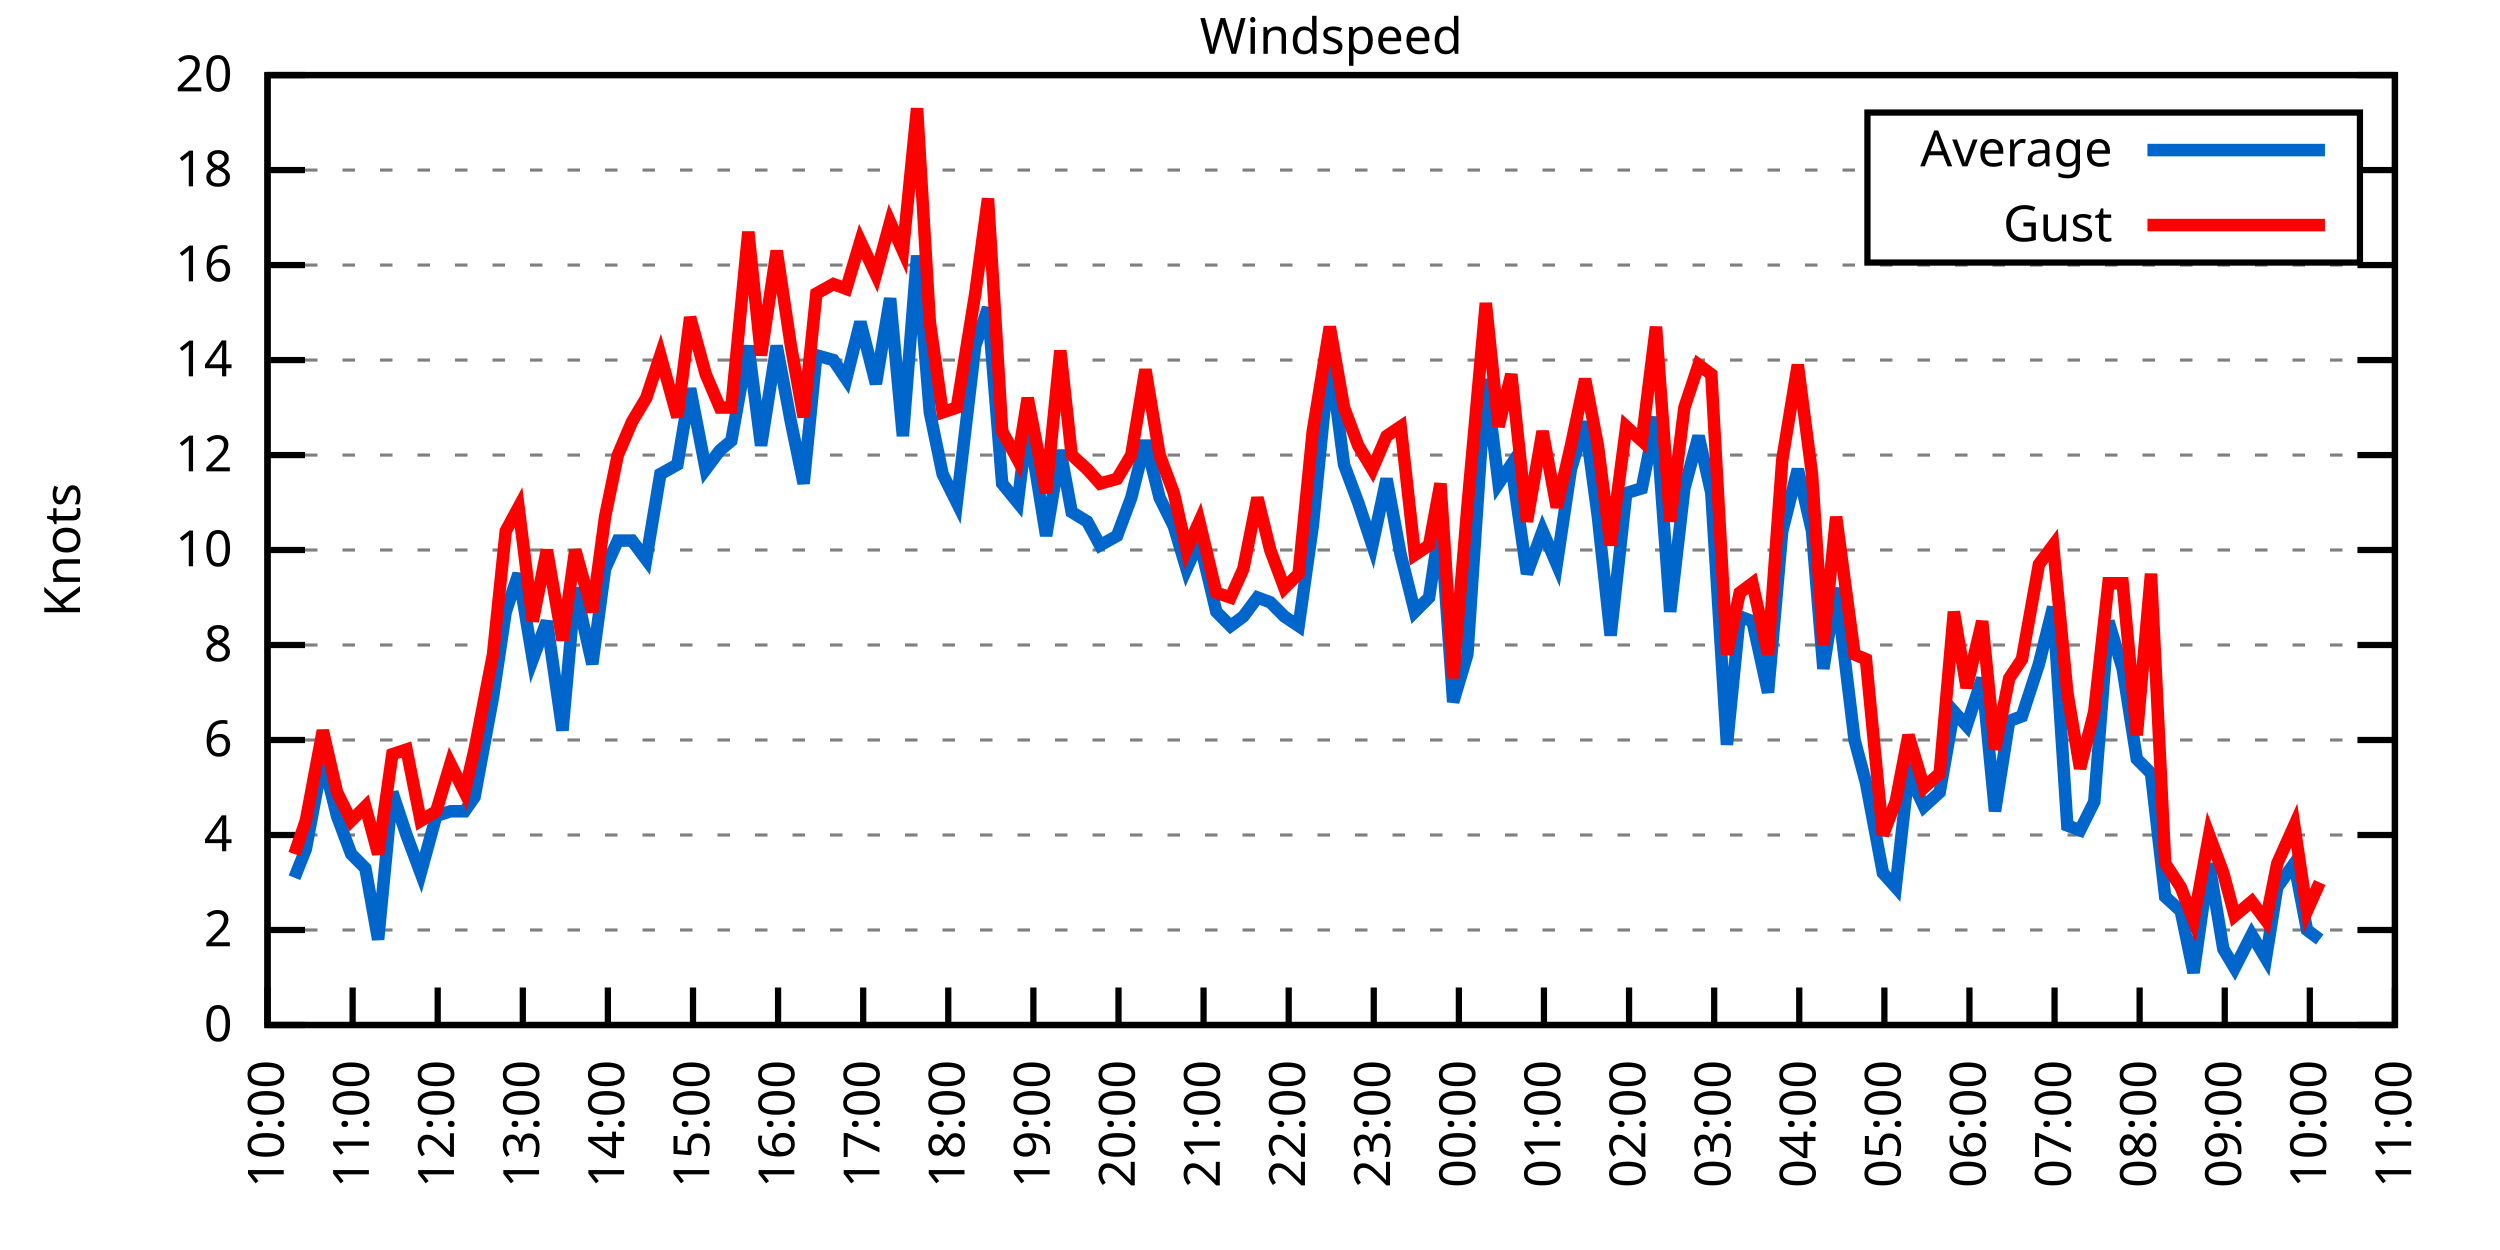
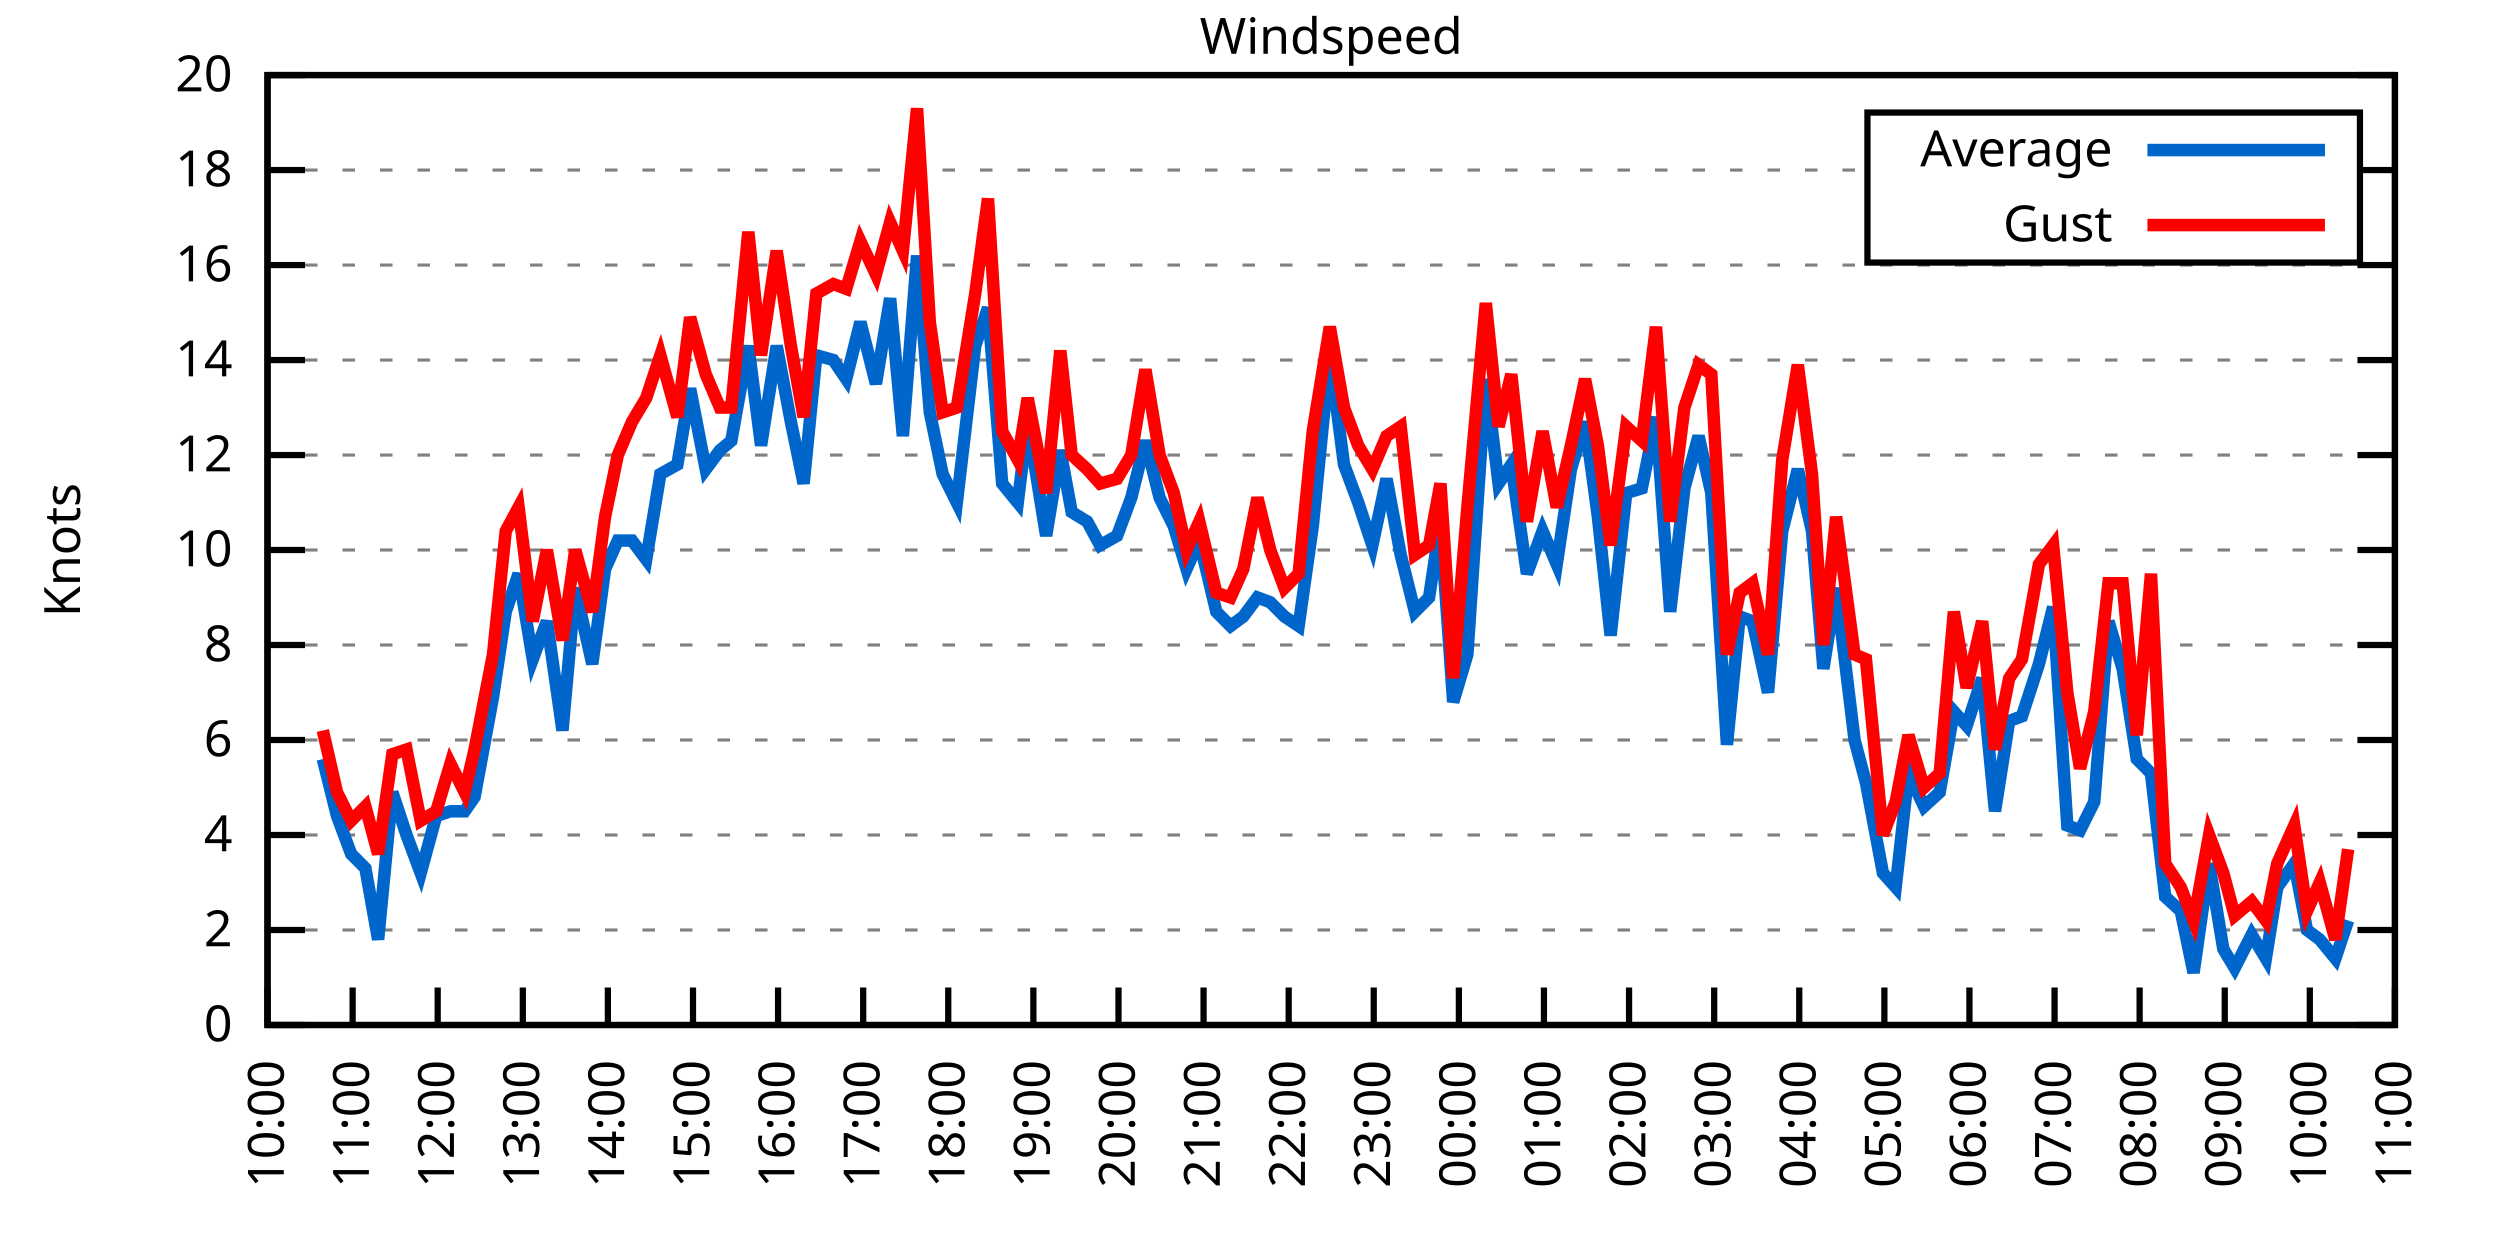
<svg xmlns="http://www.w3.org/2000/svg" xmlns:xlink="http://www.w3.org/1999/xlink" width="400" height="200" viewBox="0 0 400 200">
  <g id="gnuplot_canvas">
    <rect x="0" y="0" width="400" height="200" fill="none" />
    <defs>
      <circle id="gpDot" r="0.5" stroke-width="0.5" stroke="currentColor" />
      <path id="gpPt0" stroke-width="0.333" stroke="currentColor" d="M-1,0 h2 M0,-1 v2" />
      <path id="gpPt1" stroke-width="0.333" stroke="currentColor" d="M-1,-1 L1,1 M1,-1 L-1,1" />
      <path id="gpPt2" stroke-width="0.333" stroke="currentColor" d="M-1,0 L1,0 M0,-1 L0,1 M-1,-1 L1,1 M-1,1 L1,-1" />
      <rect id="gpPt3" stroke-width="0.333" stroke="currentColor" x="-1" y="-1" width="2" height="2" />
      <rect id="gpPt4" stroke-width="0.333" stroke="currentColor" fill="currentColor" x="-1" y="-1" width="2" height="2" />
      <circle id="gpPt5" stroke-width="0.333" stroke="currentColor" cx="0" cy="0" r="1" />
      <use xlink:href="#gpPt5" id="gpPt6" fill="currentColor" stroke="none" />
      <path id="gpPt7" stroke-width="0.333" stroke="currentColor" d="M0,-1.33 L-1.33,0.67 L1.33,0.67 z" />
      <use xlink:href="#gpPt7" id="gpPt8" fill="currentColor" stroke="none" />
      <use xlink:href="#gpPt7" id="gpPt9" stroke="currentColor" transform="rotate(180)" />
      <use xlink:href="#gpPt9" id="gpPt10" fill="currentColor" stroke="none" />
      <use xlink:href="#gpPt3" id="gpPt11" stroke="currentColor" transform="rotate(45)" />
      <use xlink:href="#gpPt11" id="gpPt12" fill="currentColor" stroke="none" />
      <path id="gpPt13" stroke-width="0.333" stroke="currentColor" d="M0,1.330 L1.265,0.411 L0.782,-1.067 L-0.782,-1.076 L-1.265,0.411 z" />
      <use xlink:href="#gpPt13" id="gpPt14" fill="currentColor" stroke="none" />
      <filter id="textbox" filterUnits="objectBoundingBox" x="0" y="0" height="1" width="1">
        <feFlood flood-color="white" flood-opacity="1" result="bgnd" />
        <feComposite in="SourceGraphic" in2="bgnd" operator="atop" />
      </filter>
      <filter id="greybox" filterUnits="objectBoundingBox" x="0" y="0" height="1" width="1">
        <feFlood flood-color="lightgrey" flood-opacity="1" result="grey" />
        <feComposite in="SourceGraphic" in2="grey" operator="atop" />
      </filter>
    </defs>
    <g fill="none" color="white" stroke="currentColor" stroke-width="1.00" stroke-linecap="butt" stroke-linejoin="miter">
</g>
    <g fill="none" color="black" stroke="currentColor" stroke-width="1.00" stroke-linecap="butt" stroke-linejoin="miter">
      <g stroke="none" shape-rendering="crispEdges">
        <polygon fill="rgb(255, 255, 255)" points="42.80,164.00 383.18,164.00 383.18,12.02 42.80,12.02 " />
      </g>
    </g>
    <g fill="none" color="black" stroke="currentColor" stroke-width="1.00" stroke-linecap="butt" stroke-linejoin="miter">
</g>
    <g fill="none" color="black" stroke="black" stroke-width="0.50" stroke-linecap="butt" stroke-linejoin="miter">
</g>
    <g fill="none" color="gray" stroke="currentColor" stroke-width="0.50" stroke-linecap="butt" stroke-linejoin="miter">
      <path stroke="gray" stroke-dasharray="2,4" class="gridline" d="M42.80,164.00 L383.19,164.00  " />
    </g>
    <g fill="none" color="gray" stroke="gray" stroke-width="1.00" stroke-linecap="butt" stroke-linejoin="miter">
</g>
    <g fill="none" color="black" stroke="currentColor" stroke-width="1.00" stroke-linecap="butt" stroke-linejoin="miter">
      <path stroke="black" d="M42.80,164.00 L48.80,164.00 M383.19,164.00 L377.19,164.00  " />
      <g transform="translate(37.20,166.60)" stroke="none" fill="black" font-family="Sans" font-size="8.00" text-anchor="end">
        <text>
          <tspan font-family="Sans"> 0</tspan>
        </text>
      </g>
    </g>
    <g fill="none" color="black" stroke="currentColor" stroke-width="1.00" stroke-linecap="butt" stroke-linejoin="miter">
</g>
    <g fill="none" color="black" stroke="black" stroke-width="0.50" stroke-linecap="butt" stroke-linejoin="miter">
</g>
    <g fill="none" color="gray" stroke="currentColor" stroke-width="0.50" stroke-linecap="butt" stroke-linejoin="miter">
      <path stroke="gray" stroke-dasharray="2,4" class="gridline" d="M42.80,148.80 L383.19,148.80  " />
    </g>
    <g fill="none" color="gray" stroke="gray" stroke-width="1.00" stroke-linecap="butt" stroke-linejoin="miter">
</g>
    <g fill="none" color="black" stroke="currentColor" stroke-width="1.00" stroke-linecap="butt" stroke-linejoin="miter">
      <path stroke="black" d="M42.80,148.80 L48.80,148.80 M383.19,148.80 L377.19,148.80  " />
      <g transform="translate(37.20,151.40)" stroke="none" fill="black" font-family="Sans" font-size="8.00" text-anchor="end">
        <text>
          <tspan font-family="Sans"> 2</tspan>
        </text>
      </g>
    </g>
    <g fill="none" color="black" stroke="currentColor" stroke-width="1.00" stroke-linecap="butt" stroke-linejoin="miter">
</g>
    <g fill="none" color="black" stroke="black" stroke-width="0.50" stroke-linecap="butt" stroke-linejoin="miter">
</g>
    <g fill="none" color="gray" stroke="currentColor" stroke-width="0.50" stroke-linecap="butt" stroke-linejoin="miter">
      <path stroke="gray" stroke-dasharray="2,4" class="gridline" d="M42.80,133.60 L383.19,133.60  " />
    </g>
    <g fill="none" color="gray" stroke="gray" stroke-width="1.00" stroke-linecap="butt" stroke-linejoin="miter">
</g>
    <g fill="none" color="black" stroke="currentColor" stroke-width="1.00" stroke-linecap="butt" stroke-linejoin="miter">
      <path stroke="black" d="M42.80,133.60 L48.80,133.60 M383.19,133.60 L377.19,133.60  " />
      <g transform="translate(37.20,136.20)" stroke="none" fill="black" font-family="Sans" font-size="8.00" text-anchor="end">
        <text>
          <tspan font-family="Sans"> 4</tspan>
        </text>
      </g>
    </g>
    <g fill="none" color="black" stroke="currentColor" stroke-width="1.00" stroke-linecap="butt" stroke-linejoin="miter">
</g>
    <g fill="none" color="black" stroke="black" stroke-width="0.50" stroke-linecap="butt" stroke-linejoin="miter">
</g>
    <g fill="none" color="gray" stroke="currentColor" stroke-width="0.50" stroke-linecap="butt" stroke-linejoin="miter">
      <path stroke="gray" stroke-dasharray="2,4" class="gridline" d="M42.80,118.40 L383.19,118.40  " />
    </g>
    <g fill="none" color="gray" stroke="gray" stroke-width="1.00" stroke-linecap="butt" stroke-linejoin="miter">
</g>
    <g fill="none" color="black" stroke="currentColor" stroke-width="1.00" stroke-linecap="butt" stroke-linejoin="miter">
      <path stroke="black" d="M42.80,118.40 L48.80,118.40 M383.19,118.40 L377.19,118.40  " />
      <g transform="translate(37.20,121.00)" stroke="none" fill="black" font-family="Sans" font-size="8.00" text-anchor="end">
        <text>
          <tspan font-family="Sans"> 6</tspan>
        </text>
      </g>
    </g>
    <g fill="none" color="black" stroke="currentColor" stroke-width="1.00" stroke-linecap="butt" stroke-linejoin="miter">
</g>
    <g fill="none" color="black" stroke="black" stroke-width="0.50" stroke-linecap="butt" stroke-linejoin="miter">
</g>
    <g fill="none" color="gray" stroke="currentColor" stroke-width="0.50" stroke-linecap="butt" stroke-linejoin="miter">
      <path stroke="gray" stroke-dasharray="2,4" class="gridline" d="M42.80,103.20 L383.19,103.20  " />
    </g>
    <g fill="none" color="gray" stroke="gray" stroke-width="1.00" stroke-linecap="butt" stroke-linejoin="miter">
</g>
    <g fill="none" color="black" stroke="currentColor" stroke-width="1.00" stroke-linecap="butt" stroke-linejoin="miter">
      <path stroke="black" d="M42.80,103.20 L48.80,103.20 M383.19,103.20 L377.19,103.20  " />
      <g transform="translate(37.20,105.80)" stroke="none" fill="black" font-family="Sans" font-size="8.00" text-anchor="end">
        <text>
          <tspan font-family="Sans"> 8</tspan>
        </text>
      </g>
    </g>
    <g fill="none" color="black" stroke="currentColor" stroke-width="1.00" stroke-linecap="butt" stroke-linejoin="miter">
</g>
    <g fill="none" color="black" stroke="black" stroke-width="0.50" stroke-linecap="butt" stroke-linejoin="miter">
</g>
    <g fill="none" color="gray" stroke="currentColor" stroke-width="0.50" stroke-linecap="butt" stroke-linejoin="miter">
      <path stroke="gray" stroke-dasharray="2,4" class="gridline" d="M42.80,88.00 L383.19,88.00  " />
    </g>
    <g fill="none" color="gray" stroke="gray" stroke-width="1.00" stroke-linecap="butt" stroke-linejoin="miter">
</g>
    <g fill="none" color="black" stroke="currentColor" stroke-width="1.00" stroke-linecap="butt" stroke-linejoin="miter">
      <path stroke="black" d="M42.80,88.00 L48.80,88.00 M383.19,88.00 L377.19,88.00  " />
      <g transform="translate(37.20,90.60)" stroke="none" fill="black" font-family="Sans" font-size="8.00" text-anchor="end">
        <text>
          <tspan font-family="Sans"> 10</tspan>
        </text>
      </g>
    </g>
    <g fill="none" color="black" stroke="currentColor" stroke-width="1.00" stroke-linecap="butt" stroke-linejoin="miter">
</g>
    <g fill="none" color="black" stroke="black" stroke-width="0.50" stroke-linecap="butt" stroke-linejoin="miter">
</g>
    <g fill="none" color="gray" stroke="currentColor" stroke-width="0.50" stroke-linecap="butt" stroke-linejoin="miter">
      <path stroke="gray" stroke-dasharray="2,4" class="gridline" d="M42.80,72.81 L383.19,72.81  " />
    </g>
    <g fill="none" color="gray" stroke="gray" stroke-width="1.00" stroke-linecap="butt" stroke-linejoin="miter">
</g>
    <g fill="none" color="black" stroke="currentColor" stroke-width="1.00" stroke-linecap="butt" stroke-linejoin="miter">
      <path stroke="black" d="M42.80,72.81 L48.80,72.81 M383.19,72.81 L377.19,72.81  " />
      <g transform="translate(37.20,75.41)" stroke="none" fill="black" font-family="Sans" font-size="8.00" text-anchor="end">
        <text>
          <tspan font-family="Sans"> 12</tspan>
        </text>
      </g>
    </g>
    <g fill="none" color="black" stroke="currentColor" stroke-width="1.00" stroke-linecap="butt" stroke-linejoin="miter">
</g>
    <g fill="none" color="black" stroke="black" stroke-width="0.50" stroke-linecap="butt" stroke-linejoin="miter">
</g>
    <g fill="none" color="gray" stroke="currentColor" stroke-width="0.50" stroke-linecap="butt" stroke-linejoin="miter">
      <path stroke="gray" stroke-dasharray="2,4" class="gridline" d="M42.80,57.61 L383.19,57.61  " />
    </g>
    <g fill="none" color="gray" stroke="gray" stroke-width="1.00" stroke-linecap="butt" stroke-linejoin="miter">
</g>
    <g fill="none" color="black" stroke="currentColor" stroke-width="1.00" stroke-linecap="butt" stroke-linejoin="miter">
      <path stroke="black" d="M42.80,57.61 L48.80,57.61 M383.19,57.61 L377.19,57.61  " />
      <g transform="translate(37.20,60.21)" stroke="none" fill="black" font-family="Sans" font-size="8.00" text-anchor="end">
        <text>
          <tspan font-family="Sans"> 14</tspan>
        </text>
      </g>
    </g>
    <g fill="none" color="black" stroke="currentColor" stroke-width="1.00" stroke-linecap="butt" stroke-linejoin="miter">
</g>
    <g fill="none" color="black" stroke="black" stroke-width="0.50" stroke-linecap="butt" stroke-linejoin="miter">
</g>
    <g fill="none" color="gray" stroke="currentColor" stroke-width="0.50" stroke-linecap="butt" stroke-linejoin="miter">
      <path stroke="gray" stroke-dasharray="2,4" class="gridline" d="M42.80,42.41 L383.19,42.41  " />
    </g>
    <g fill="none" color="gray" stroke="gray" stroke-width="1.00" stroke-linecap="butt" stroke-linejoin="miter">
</g>
    <g fill="none" color="black" stroke="currentColor" stroke-width="1.00" stroke-linecap="butt" stroke-linejoin="miter">
      <path stroke="black" d="M42.80,42.41 L48.80,42.41 M383.19,42.41 L377.19,42.41  " />
      <g transform="translate(37.20,45.01)" stroke="none" fill="black" font-family="Sans" font-size="8.00" text-anchor="end">
        <text>
          <tspan font-family="Sans"> 16</tspan>
        </text>
      </g>
    </g>
    <g fill="none" color="black" stroke="currentColor" stroke-width="1.00" stroke-linecap="butt" stroke-linejoin="miter">
</g>
    <g fill="none" color="black" stroke="black" stroke-width="0.50" stroke-linecap="butt" stroke-linejoin="miter">
</g>
    <g fill="none" color="gray" stroke="currentColor" stroke-width="0.50" stroke-linecap="butt" stroke-linejoin="miter">
      <path stroke="gray" stroke-dasharray="2,4" class="gridline" d="M42.80,27.21 L298.79,27.21 M377.59,27.21 L383.19,27.21  " />
    </g>
    <g fill="none" color="gray" stroke="gray" stroke-width="1.00" stroke-linecap="butt" stroke-linejoin="miter">
</g>
    <g fill="none" color="black" stroke="currentColor" stroke-width="1.00" stroke-linecap="butt" stroke-linejoin="miter">
      <path stroke="black" d="M42.80,27.21 L48.80,27.21 M383.19,27.21 L377.19,27.21  " />
      <g transform="translate(37.20,29.81)" stroke="none" fill="black" font-family="Sans" font-size="8.00" text-anchor="end">
        <text>
          <tspan font-family="Sans"> 18</tspan>
        </text>
      </g>
    </g>
    <g fill="none" color="black" stroke="currentColor" stroke-width="1.00" stroke-linecap="butt" stroke-linejoin="miter">
</g>
    <g fill="none" color="black" stroke="black" stroke-width="0.50" stroke-linecap="butt" stroke-linejoin="miter">
</g>
    <g fill="none" color="gray" stroke="currentColor" stroke-width="0.50" stroke-linecap="butt" stroke-linejoin="miter">
      <path stroke="gray" stroke-dasharray="2,4" class="gridline" d="M42.80,12.01 L383.19,12.01  " />
    </g>
    <g fill="none" color="gray" stroke="gray" stroke-width="1.00" stroke-linecap="butt" stroke-linejoin="miter">
</g>
    <g fill="none" color="black" stroke="currentColor" stroke-width="1.00" stroke-linecap="butt" stroke-linejoin="miter">
      <path stroke="black" d="M42.80,12.01 L48.80,12.01 M383.19,12.01 L377.19,12.01  " />
      <g transform="translate(37.20,14.61)" stroke="none" fill="black" font-family="Sans" font-size="8.00" text-anchor="end">
        <text>
          <tspan font-family="Sans"> 20</tspan>
        </text>
      </g>
    </g>
    <g fill="none" color="black" stroke="currentColor" stroke-width="1.00" stroke-linecap="butt" stroke-linejoin="miter">
      <path stroke="black" d="M42.80,164.00 L42.80,158.00  " />
      <g transform="translate(45.40,169.60) rotate(270.00)" stroke="none" fill="black" font-family="Sans" font-size="8.00" text-anchor="end">
        <text>
          <tspan font-family="Sans">10:00</tspan>
        </text>
      </g>
    </g>
    <g fill="none" color="black" stroke="currentColor" stroke-width="1.00" stroke-linecap="butt" stroke-linejoin="miter">
      <path stroke="black" d="M56.42,164.00 L56.42,158.00  " />
      <g transform="translate(59.02,169.60) rotate(270.00)" stroke="none" fill="black" font-family="Sans" font-size="8.00" text-anchor="end">
        <text>
          <tspan font-family="Sans">11:00</tspan>
        </text>
      </g>
    </g>
    <g fill="none" color="black" stroke="currentColor" stroke-width="1.00" stroke-linecap="butt" stroke-linejoin="miter">
      <path stroke="black" d="M70.03,164.00 L70.03,158.00  " />
      <g transform="translate(72.63,169.60) rotate(270.00)" stroke="none" fill="black" font-family="Sans" font-size="8.00" text-anchor="end">
        <text>
          <tspan font-family="Sans">12:00</tspan>
        </text>
      </g>
    </g>
    <g fill="none" color="black" stroke="currentColor" stroke-width="1.00" stroke-linecap="butt" stroke-linejoin="miter">
      <path stroke="black" d="M83.65,164.00 L83.65,158.00  " />
      <g transform="translate(86.25,169.60) rotate(270.00)" stroke="none" fill="black" font-family="Sans" font-size="8.00" text-anchor="end">
        <text>
          <tspan font-family="Sans">13:00</tspan>
        </text>
      </g>
    </g>
    <g fill="none" color="black" stroke="currentColor" stroke-width="1.00" stroke-linecap="butt" stroke-linejoin="miter">
      <path stroke="black" d="M97.26,164.00 L97.26,158.00  " />
      <g transform="translate(99.86,169.60) rotate(270.00)" stroke="none" fill="black" font-family="Sans" font-size="8.00" text-anchor="end">
        <text>
          <tspan font-family="Sans">14:00</tspan>
        </text>
      </g>
    </g>
    <g fill="none" color="black" stroke="currentColor" stroke-width="1.00" stroke-linecap="butt" stroke-linejoin="miter">
      <path stroke="black" d="M110.88,164.00 L110.88,158.00  " />
      <g transform="translate(113.48,169.60) rotate(270.00)" stroke="none" fill="black" font-family="Sans" font-size="8.00" text-anchor="end">
        <text>
          <tspan font-family="Sans">15:00</tspan>
        </text>
      </g>
    </g>
    <g fill="none" color="black" stroke="currentColor" stroke-width="1.00" stroke-linecap="butt" stroke-linejoin="miter">
      <path stroke="black" d="M124.49,164.00 L124.49,158.00  " />
      <g transform="translate(127.09,169.60) rotate(270.00)" stroke="none" fill="black" font-family="Sans" font-size="8.00" text-anchor="end">
        <text>
          <tspan font-family="Sans">16:00</tspan>
        </text>
      </g>
    </g>
    <g fill="none" color="black" stroke="currentColor" stroke-width="1.00" stroke-linecap="butt" stroke-linejoin="miter">
      <path stroke="black" d="M138.11,164.00 L138.11,158.00  " />
      <g transform="translate(140.71,169.60) rotate(270.00)" stroke="none" fill="black" font-family="Sans" font-size="8.00" text-anchor="end">
        <text>
          <tspan font-family="Sans">17:00</tspan>
        </text>
      </g>
    </g>
    <g fill="none" color="black" stroke="currentColor" stroke-width="1.00" stroke-linecap="butt" stroke-linejoin="miter">
      <path stroke="black" d="M151.72,164.00 L151.72,158.00  " />
      <g transform="translate(154.32,169.60) rotate(270.00)" stroke="none" fill="black" font-family="Sans" font-size="8.00" text-anchor="end">
        <text>
          <tspan font-family="Sans">18:00</tspan>
        </text>
      </g>
    </g>
    <g fill="none" color="black" stroke="currentColor" stroke-width="1.00" stroke-linecap="butt" stroke-linejoin="miter">
      <path stroke="black" d="M165.34,164.00 L165.34,158.00  " />
      <g transform="translate(167.94,169.60) rotate(270.00)" stroke="none" fill="black" font-family="Sans" font-size="8.00" text-anchor="end">
        <text>
          <tspan font-family="Sans">19:00</tspan>
        </text>
      </g>
    </g>
    <g fill="none" color="black" stroke="currentColor" stroke-width="1.00" stroke-linecap="butt" stroke-linejoin="miter">
      <path stroke="black" d="M178.96,164.00 L178.96,158.00  " />
      <g transform="translate(181.56,169.60) rotate(270.00)" stroke="none" fill="black" font-family="Sans" font-size="8.00" text-anchor="end">
        <text>
          <tspan font-family="Sans">20:00</tspan>
        </text>
      </g>
    </g>
    <g fill="none" color="black" stroke="currentColor" stroke-width="1.00" stroke-linecap="butt" stroke-linejoin="miter">
      <path stroke="black" d="M192.57,164.00 L192.57,158.00  " />
      <g transform="translate(195.17,169.60) rotate(270.00)" stroke="none" fill="black" font-family="Sans" font-size="8.00" text-anchor="end">
        <text>
          <tspan font-family="Sans">21:00</tspan>
        </text>
      </g>
    </g>
    <g fill="none" color="black" stroke="currentColor" stroke-width="1.00" stroke-linecap="butt" stroke-linejoin="miter">
      <path stroke="black" d="M206.19,164.00 L206.19,158.00  " />
      <g transform="translate(208.79,169.60) rotate(270.00)" stroke="none" fill="black" font-family="Sans" font-size="8.00" text-anchor="end">
        <text>
          <tspan font-family="Sans">22:00</tspan>
        </text>
      </g>
    </g>
    <g fill="none" color="black" stroke="currentColor" stroke-width="1.00" stroke-linecap="butt" stroke-linejoin="miter">
      <path stroke="black" d="M219.80,164.00 L219.80,158.00  " />
      <g transform="translate(222.40,169.60) rotate(270.00)" stroke="none" fill="black" font-family="Sans" font-size="8.00" text-anchor="end">
        <text>
          <tspan font-family="Sans">23:00</tspan>
        </text>
      </g>
    </g>
    <g fill="none" color="black" stroke="currentColor" stroke-width="1.00" stroke-linecap="butt" stroke-linejoin="miter">
      <path stroke="black" d="M233.42,164.00 L233.42,158.00  " />
      <g transform="translate(236.02,169.60) rotate(270.00)" stroke="none" fill="black" font-family="Sans" font-size="8.00" text-anchor="end">
        <text>
          <tspan font-family="Sans">00:00</tspan>
        </text>
      </g>
    </g>
    <g fill="none" color="black" stroke="currentColor" stroke-width="1.00" stroke-linecap="butt" stroke-linejoin="miter">
      <path stroke="black" d="M247.03,164.00 L247.03,158.00  " />
      <g transform="translate(249.63,169.60) rotate(270.00)" stroke="none" fill="black" font-family="Sans" font-size="8.00" text-anchor="end">
        <text>
          <tspan font-family="Sans">01:00</tspan>
        </text>
      </g>
    </g>
    <g fill="none" color="black" stroke="currentColor" stroke-width="1.00" stroke-linecap="butt" stroke-linejoin="miter">
      <path stroke="black" d="M260.65,164.00 L260.65,158.00  " />
      <g transform="translate(263.25,169.60) rotate(270.00)" stroke="none" fill="black" font-family="Sans" font-size="8.00" text-anchor="end">
        <text>
          <tspan font-family="Sans">02:00</tspan>
        </text>
      </g>
    </g>
    <g fill="none" color="black" stroke="currentColor" stroke-width="1.00" stroke-linecap="butt" stroke-linejoin="miter">
      <path stroke="black" d="M274.27,164.00 L274.27,158.00  " />
      <g transform="translate(276.87,169.60) rotate(270.00)" stroke="none" fill="black" font-family="Sans" font-size="8.00" text-anchor="end">
        <text>
          <tspan font-family="Sans">03:00</tspan>
        </text>
      </g>
    </g>
    <g fill="none" color="black" stroke="currentColor" stroke-width="1.00" stroke-linecap="butt" stroke-linejoin="miter">
      <path stroke="black" d="M287.88,164.00 L287.88,158.00  " />
      <g transform="translate(290.48,169.60) rotate(270.00)" stroke="none" fill="black" font-family="Sans" font-size="8.00" text-anchor="end">
        <text>
          <tspan font-family="Sans">04:00</tspan>
        </text>
      </g>
    </g>
    <g fill="none" color="black" stroke="currentColor" stroke-width="1.00" stroke-linecap="butt" stroke-linejoin="miter">
      <path stroke="black" d="M301.50,164.00 L301.50,158.00  " />
      <g transform="translate(304.10,169.60) rotate(270.00)" stroke="none" fill="black" font-family="Sans" font-size="8.00" text-anchor="end">
        <text>
          <tspan font-family="Sans">05:00</tspan>
        </text>
      </g>
    </g>
    <g fill="none" color="black" stroke="currentColor" stroke-width="1.00" stroke-linecap="butt" stroke-linejoin="miter">
      <path stroke="black" d="M315.11,164.00 L315.11,158.00  " />
      <g transform="translate(317.71,169.60) rotate(270.00)" stroke="none" fill="black" font-family="Sans" font-size="8.00" text-anchor="end">
        <text>
          <tspan font-family="Sans">06:00</tspan>
        </text>
      </g>
    </g>
    <g fill="none" color="black" stroke="currentColor" stroke-width="1.00" stroke-linecap="butt" stroke-linejoin="miter">
      <path stroke="black" d="M328.73,164.00 L328.73,158.00  " />
      <g transform="translate(331.33,169.60) rotate(270.00)" stroke="none" fill="black" font-family="Sans" font-size="8.00" text-anchor="end">
        <text>
          <tspan font-family="Sans">07:00</tspan>
        </text>
      </g>
    </g>
    <g fill="none" color="black" stroke="currentColor" stroke-width="1.00" stroke-linecap="butt" stroke-linejoin="miter">
      <path stroke="black" d="M342.34,164.00 L342.34,158.00  " />
      <g transform="translate(344.94,169.60) rotate(270.00)" stroke="none" fill="black" font-family="Sans" font-size="8.00" text-anchor="end">
        <text>
          <tspan font-family="Sans">08:00</tspan>
        </text>
      </g>
    </g>
    <g fill="none" color="black" stroke="currentColor" stroke-width="1.00" stroke-linecap="butt" stroke-linejoin="miter">
      <path stroke="black" d="M355.96,164.00 L355.96,158.00  " />
      <g transform="translate(358.56,169.60) rotate(270.00)" stroke="none" fill="black" font-family="Sans" font-size="8.00" text-anchor="end">
        <text>
          <tspan font-family="Sans">09:00</tspan>
        </text>
      </g>
    </g>
    <g fill="none" color="black" stroke="currentColor" stroke-width="1.00" stroke-linecap="butt" stroke-linejoin="miter">
      <path stroke="black" d="M369.57,164.00 L369.57,158.00  " />
      <g transform="translate(372.17,169.60) rotate(270.00)" stroke="none" fill="black" font-family="Sans" font-size="8.00" text-anchor="end">
        <text>
          <tspan font-family="Sans">10:00</tspan>
        </text>
      </g>
    </g>
    <g fill="none" color="black" stroke="currentColor" stroke-width="1.00" stroke-linecap="butt" stroke-linejoin="miter">
      <path stroke="black" d="M383.19,164.00 L383.19,158.00  " />
      <g transform="translate(385.79,169.60) rotate(270.00)" stroke="none" fill="black" font-family="Sans" font-size="8.00" text-anchor="end">
        <text>
          <tspan font-family="Sans">11:00</tspan>
        </text>
      </g>
    </g>
    <g fill="none" color="black" stroke="currentColor" stroke-width="1.00" stroke-linecap="butt" stroke-linejoin="miter">
</g>
    <g fill="none" color="black" stroke="currentColor" stroke-width="1.00" stroke-linecap="butt" stroke-linejoin="miter">
      <path stroke="black" d="M42.80,12.01 L42.80,164.00 L383.19,164.00 L383.19,12.01 L42.80,12.01 Z  " />
    </g>
    <g fill="none" color="black" stroke="currentColor" stroke-width="1.00" stroke-linecap="butt" stroke-linejoin="miter">
</g>
    <g fill="none" color="black" stroke="currentColor" stroke-width="1.00" stroke-linecap="butt" stroke-linejoin="miter">
      <path stroke="black" d="M298.79,42.01 L298.79,18.01 L377.59,18.01 L377.59,42.01 L298.79,42.01 Z  " />
    </g>
    <g id="Windspeed_plot_1">
      <g fill="none" color="white" stroke="black" stroke-width="2.00" stroke-linecap="butt" stroke-linejoin="miter">
</g>
      <g fill="none" color="black" stroke="currentColor" stroke-width="2.00" stroke-linecap="butt" stroke-linejoin="miter">
        <g transform="translate(337.99,26.61)" stroke="none" fill="black" font-family="Sans" font-size="8.00" text-anchor="end">
          <text>
            <tspan font-family="Sans">Average</tspan>
          </text>
        </g>
      </g>
      <g fill="none" color="black" stroke="currentColor" stroke-width="2.00" stroke-linecap="butt" stroke-linejoin="miter">
-         <path stroke="rgb(  0, 102, 204)" d="M343.59,24.01 L371.99,24.01 M47.11,140.44 L48.93,135.88 L51.65,121.44 L53.92,130.56 L56.19,136.64 L58.46,138.92   L60.50,150.32 L62.77,126.76 L65.04,133.60 L67.31,139.68 L69.80,130.56 L72.07,129.80 L74.34,129.80 L75.93,127.52   L78.88,111.56 L80.92,97.88 L82.97,91.80 L85.24,105.48 L87.50,99.40 L90.00,116.88 L92.04,94.08 L94.77,106.24   L96.81,91.04 L98.85,86.49 L101.12,86.49 L103.39,89.52 L105.66,75.85 L108.38,74.33 L110.42,62.17 L112.92,75.09   L115.19,72.05 L117.01,70.53 L119.73,55.33 L121.77,71.29 L124.27,55.33 L126.54,67.49 L128.58,77.37 L130.62,56.85   L133.34,57.61 L135.39,60.65 L137.66,51.53 L140.15,61.41 L142.42,47.73 L144.46,69.77 L146.73,40.89 L148.77,65.97   L150.82,75.85 L153.09,80.41 L156.04,55.33 L158.08,49.25 L160.35,77.37 L162.84,80.41 L164.43,67.49 L167.38,85.73   L169.65,72.05 L171.47,81.93 L173.96,83.45 L176.01,87.25 L178.73,85.73 L181.00,79.65 L183.27,70.53 L185.54,79.65   L187.81,84.21 L189.85,91.04 L191.89,86.49 L194.61,97.88 L196.88,100.16 L198.93,98.64 L201.19,95.60 L203.24,96.36   L205.51,98.64 L207.78,100.16 L210.04,84.21 L212.77,56.85 L215.04,74.33 L217.31,80.41 L219.58,87.25 L221.85,76.61   L224.11,88.76 L226.38,97.88 L228.65,95.60 L230.47,83.45 L232.51,112.32 L234.78,104.72 L237.73,60.65 L239.77,77.37   L241.81,74.33 L244.31,91.80 L246.81,84.97 L249.08,90.28 L251.35,75.09 L253.61,67.49 L255.66,82.69 L257.70,101.68   L260.20,78.89 L262.69,78.13 L264.96,66.73 L267.23,97.88 L269.50,78.13 L271.77,69.77 L273.81,78.89 L276.31,119.16   L278.35,98.64 L280.39,99.40 L282.89,110.80 L285.16,84.97 L287.65,75.09 L289.92,84.97 L291.74,107.00 L293.78,94.08   L296.73,118.40 L298.55,125.24 L301.27,139.68 L303.31,141.96 L305.35,123.72 L307.85,129.04 L310.35,126.76 L312.62,113.84   L314.66,116.12 L317.15,108.52 L319.20,129.80 L321.47,115.36 L323.51,114.60 L326.23,106.24 L328.50,97.12 L330.77,132.08   L332.81,132.84 L335.08,128.28 L337.35,99.40 L339.62,107.00 L341.89,121.44 L344.16,123.72 L346.43,143.48 L348.92,145.76   L350.97,155.64 L353.46,138.16 L355.73,151.84 L357.55,154.88 L360.27,149.56 L362.54,153.36 L364.36,141.96 L367.08,138.16   L369.12,148.80 L371.16,150.32  " />
+         <path stroke="rgb(  0, 102, 204)" d="M343.59,24.01 L371.99,24.01 M51.65,121.44 L53.92,130.56 L56.19,136.64 L58.46,138.92 L60.50,150.32 L62.77,126.76   L65.04,133.60 L67.31,139.68 L69.80,130.56 L72.07,129.80 L74.34,129.80 L75.93,127.52 L78.88,111.56 L80.92,97.88   L82.97,91.80 L85.24,105.48 L87.50,99.40 L90.00,116.88 L92.04,94.08 L94.77,106.24 L96.81,91.04 L98.85,86.49   L101.12,86.49 L103.39,89.52 L105.66,75.85 L108.38,74.33 L110.42,62.17 L112.92,75.09 L115.19,72.05 L117.01,70.53   L119.73,55.33 L121.77,71.29 L124.27,55.33 L126.54,67.49 L128.58,77.37 L130.62,56.85 L133.34,57.61 L135.39,60.65   L137.66,51.53 L140.15,61.41 L142.42,47.73 L144.46,69.77 L146.73,40.89 L148.77,65.97 L150.82,75.85 L153.09,80.41   L156.04,55.33 L158.08,49.25 L160.35,77.37 L162.84,80.41 L164.43,67.49 L167.38,85.73 L169.65,72.05 L171.47,81.93   L173.96,83.45 L176.01,87.25 L178.73,85.73 L181.00,79.65 L183.27,70.53 L185.54,79.65 L187.81,84.21 L189.85,91.04   L191.89,86.49 L194.61,97.88 L196.88,100.16 L198.93,98.64 L201.19,95.60 L203.24,96.36 L205.51,98.64 L207.78,100.16   L210.04,84.21 L212.77,56.85 L215.04,74.33 L217.31,80.41 L219.58,87.25 L221.85,76.61 L224.11,88.76 L226.38,97.88   L228.65,95.60 L230.47,83.45 L232.51,112.32 L234.78,104.72 L237.73,60.65 L239.77,77.37 L241.81,74.33 L244.31,91.80   L246.81,84.97 L249.08,90.28 L251.35,75.09 L253.61,67.49 L255.66,82.69 L257.70,101.68 L260.20,78.89 L262.69,78.13   L264.96,66.73 L267.23,97.88 L269.50,78.13 L271.77,69.77 L273.81,78.89 L276.31,119.16 L278.35,98.64 L280.39,99.40   L282.89,110.80 L285.16,84.97 L287.65,75.09 L289.92,84.97 L291.74,107.00 L293.78,94.08 L296.73,118.40 L298.55,125.24   L301.27,139.68 L303.31,141.96 L305.35,123.72 L307.85,129.04 L310.35,126.76 L312.62,113.84 L314.66,116.12 L317.15,108.52   L319.20,129.80 L321.47,115.36 L323.51,114.60 L326.23,106.24 L328.50,97.12 L330.77,132.08 L332.81,132.84 L335.08,128.28   L337.35,99.40 L339.62,107.00 L341.89,121.44 L344.16,123.72 L346.43,143.48 L348.92,145.76 L350.97,155.64 L353.46,138.16   L355.73,151.84 L357.55,154.88 L360.27,149.56 L362.54,153.36 L364.36,141.96 L367.08,138.16 L369.12,148.80 L371.16,150.32   L373.66,153.36 L375.70,147.28  " />
      </g>
    </g>
    <g id="Windspeed_plot_2">
      <g fill="none" color="black" stroke="currentColor" stroke-width="2.00" stroke-linecap="butt" stroke-linejoin="miter">
        <g transform="translate(337.99,38.61)" stroke="none" fill="black" font-family="Sans" font-size="8.00" text-anchor="end">
          <text>
            <tspan font-family="Sans">Gust</tspan>
          </text>
        </g>
      </g>
      <g fill="none" color="black" stroke="currentColor" stroke-width="2.00" stroke-linecap="butt" stroke-linejoin="miter">
-         <path stroke="rgb(255,   0,   0)" d="M343.59,36.01 L371.99,36.01 M47.11,136.64 L48.93,131.32 L51.65,116.88 L53.92,126.76 L56.19,131.32 L58.46,129.04   L60.50,136.64 L62.77,120.68 L65.04,119.92 L67.31,131.32 L69.80,129.80 L72.07,122.20 L74.34,126.76 L75.93,119.92   L78.88,104.72 L80.92,84.97 L82.97,81.17 L85.24,99.40 L87.50,88.00 L90.00,102.44 L92.04,88.00 L94.77,97.88   L96.81,82.69 L98.85,72.81 L101.12,67.49 L103.39,63.69 L105.66,56.85 L108.38,66.73 L110.42,50.77 L112.92,59.89   L115.19,65.21 L117.01,65.21 L119.73,37.09 L121.77,56.85 L124.27,40.13 L126.54,55.33 L128.58,66.73 L130.62,46.97   L133.34,45.45 L135.39,46.21 L137.66,38.61 L140.15,43.93 L142.42,35.57 L144.46,40.13 L146.73,17.33 L148.77,51.53   L150.82,65.97 L153.09,65.21 L156.04,46.97 L158.08,31.77 L160.35,69.01 L162.84,73.57 L164.43,63.69 L167.38,78.89   L169.65,56.09 L171.47,72.81 L173.96,75.09 L176.01,77.37 L178.73,76.61 L181.00,72.81 L183.27,59.13 L185.54,72.81   L187.81,78.89 L189.85,88.00 L191.89,83.45 L194.61,94.84 L196.88,95.60 L198.93,91.04 L201.19,79.65 L203.24,88.00   L205.51,94.08 L207.78,91.80 L210.04,69.01 L212.77,52.29 L215.04,65.21 L217.31,71.29 L219.58,75.09 L221.85,69.77   L224.11,68.25 L226.38,88.76 L228.65,87.25 L230.47,77.37 L232.51,108.52 L234.78,81.17 L237.73,48.49 L239.77,68.25   L241.81,59.89 L244.31,83.45 L246.81,69.01 L249.08,81.17 L251.35,71.29 L253.61,60.65 L255.66,71.29 L257.70,87.25   L260.20,68.25 L262.69,70.53 L264.96,52.29 L267.23,83.45 L269.50,65.21 L271.77,58.37 L273.81,59.89 L276.31,104.72   L278.35,94.84 L280.39,93.32 L282.89,104.72 L285.16,73.57 L287.65,58.37 L289.92,75.85 L291.74,103.20 L293.78,82.69   L296.73,104.72 L298.55,105.48 L301.27,133.60 L303.31,128.28 L305.35,117.64 L307.85,126.00 L310.35,123.72 L312.62,97.88   L314.66,110.04 L317.15,99.40 L319.20,119.92 L321.47,108.52 L323.51,105.48 L326.23,90.28 L328.50,87.25 L330.77,110.80   L332.81,122.96 L335.08,113.84 L337.35,93.32 L339.62,93.32 L341.89,117.64 L344.16,91.80 L346.43,138.16 L348.92,141.96   L350.97,147.28 L353.46,133.60 L355.73,139.68 L357.55,146.52 L360.27,144.24 L362.54,147.28 L364.36,138.16 L367.08,132.08   L369.12,145.76 L371.16,141.20  " />
+         <path stroke="rgb(255,   0,   0)" d="M343.59,36.01 L371.99,36.01 M51.65,116.88 L53.92,126.76 L56.19,131.32 L58.46,129.04 L60.50,136.64 L62.77,120.68   L65.04,119.92 L67.31,131.32 L69.80,129.80 L72.07,122.20 L74.34,126.76 L75.93,119.92 L78.88,104.72 L80.92,84.97   L82.97,81.17 L85.24,99.40 L87.50,88.00 L90.00,102.44 L92.04,88.00 L94.77,97.88 L96.81,82.69 L98.85,72.81   L101.12,67.49 L103.39,63.69 L105.66,56.85 L108.38,66.73 L110.42,50.77 L112.92,59.89 L115.19,65.21 L117.01,65.21   L119.73,37.09 L121.77,56.85 L124.27,40.13 L126.54,55.33 L128.58,66.73 L130.62,46.97 L133.34,45.45 L135.39,46.21   L137.66,38.61 L140.15,43.93 L142.42,35.57 L144.46,40.13 L146.73,17.33 L148.77,51.53 L150.82,65.97 L153.09,65.21   L156.04,46.97 L158.08,31.77 L160.35,69.01 L162.84,73.57 L164.43,63.69 L167.38,78.89 L169.65,56.09 L171.47,72.81   L173.96,75.09 L176.01,77.37 L178.73,76.61 L181.00,72.81 L183.27,59.13 L185.54,72.81 L187.81,78.89 L189.85,88.00   L191.89,83.45 L194.61,94.84 L196.88,95.60 L198.93,91.04 L201.19,79.65 L203.24,88.00 L205.51,94.08 L207.78,91.80   L210.04,69.01 L212.77,52.29 L215.04,65.21 L217.31,71.29 L219.58,75.09 L221.85,69.77 L224.11,68.25 L226.38,88.76   L228.65,87.25 L230.47,77.37 L232.51,108.52 L234.78,81.17 L237.73,48.49 L239.77,68.25 L241.81,59.89 L244.31,83.45   L246.81,69.01 L249.08,81.17 L251.35,71.29 L253.61,60.65 L255.66,71.29 L257.70,87.25 L260.20,68.25 L262.69,70.53   L264.96,52.29 L267.23,83.45 L269.50,65.21 L271.77,58.37 L273.81,59.89 L276.31,104.72 L278.35,94.84 L280.39,93.32   L282.89,104.72 L285.16,73.57 L287.65,58.37 L289.92,75.85 L291.74,103.20 L293.78,82.69 L296.73,104.72 L298.55,105.48   L301.27,133.60 L303.31,128.28 L305.35,117.64 L307.85,126.00 L310.35,123.72 L312.62,97.88 L314.66,110.04 L317.15,99.40   L319.20,119.92 L321.47,108.52 L323.51,105.48 L326.23,90.28 L328.50,87.25 L330.77,110.80 L332.81,122.96 L335.08,113.84   L337.35,93.32 L339.62,93.32 L341.89,117.64 L344.16,91.80 L346.43,138.16 L348.92,141.96 L350.97,147.28 L353.46,133.60   L355.73,139.68 L357.55,146.52 L360.27,144.24 L362.54,147.28 L364.36,138.16 L367.08,132.08 L369.12,145.76 L371.16,141.20   L373.66,150.32 L375.70,135.88  " />
      </g>
    </g>
    <g fill="none" color="black" stroke="currentColor" stroke-width="2.00" stroke-linecap="butt" stroke-linejoin="miter">
</g>
    <g fill="none" color="black" stroke="black" stroke-width="1.00" stroke-linecap="butt" stroke-linejoin="miter">
</g>
    <g fill="none" color="black" stroke="currentColor" stroke-width="1.00" stroke-linecap="butt" stroke-linejoin="miter">
      <path stroke="black" d="M42.80,12.01 L42.80,164.00 L383.19,164.00 L383.19,12.01 L42.80,12.01 Z  " />
      <g transform="translate(12.80,88.01) rotate(270.00)" stroke="none" fill="black" font-family="Sans" font-size="8.00" text-anchor="middle">
        <text>
          <tspan font-family="Sans">Knots</tspan>
        </text>
      </g>
    </g>
    <g fill="none" color="black" stroke="currentColor" stroke-width="1.00" stroke-linecap="butt" stroke-linejoin="miter">
</g>
    <g fill="none" color="black" stroke="currentColor" stroke-width="1.00" stroke-linecap="butt" stroke-linejoin="miter">
      <g transform="translate(212.99,8.61)" stroke="none" fill="black" font-family="Sans" font-size="8.00" text-anchor="middle">
        <text>
          <tspan font-family="Sans">Windspeed</tspan>
        </text>
      </g>
    </g>
    <g fill="none" color="black" stroke="currentColor" stroke-width="1.00" stroke-linecap="butt" stroke-linejoin="miter">
</g>
  </g>
</svg>
